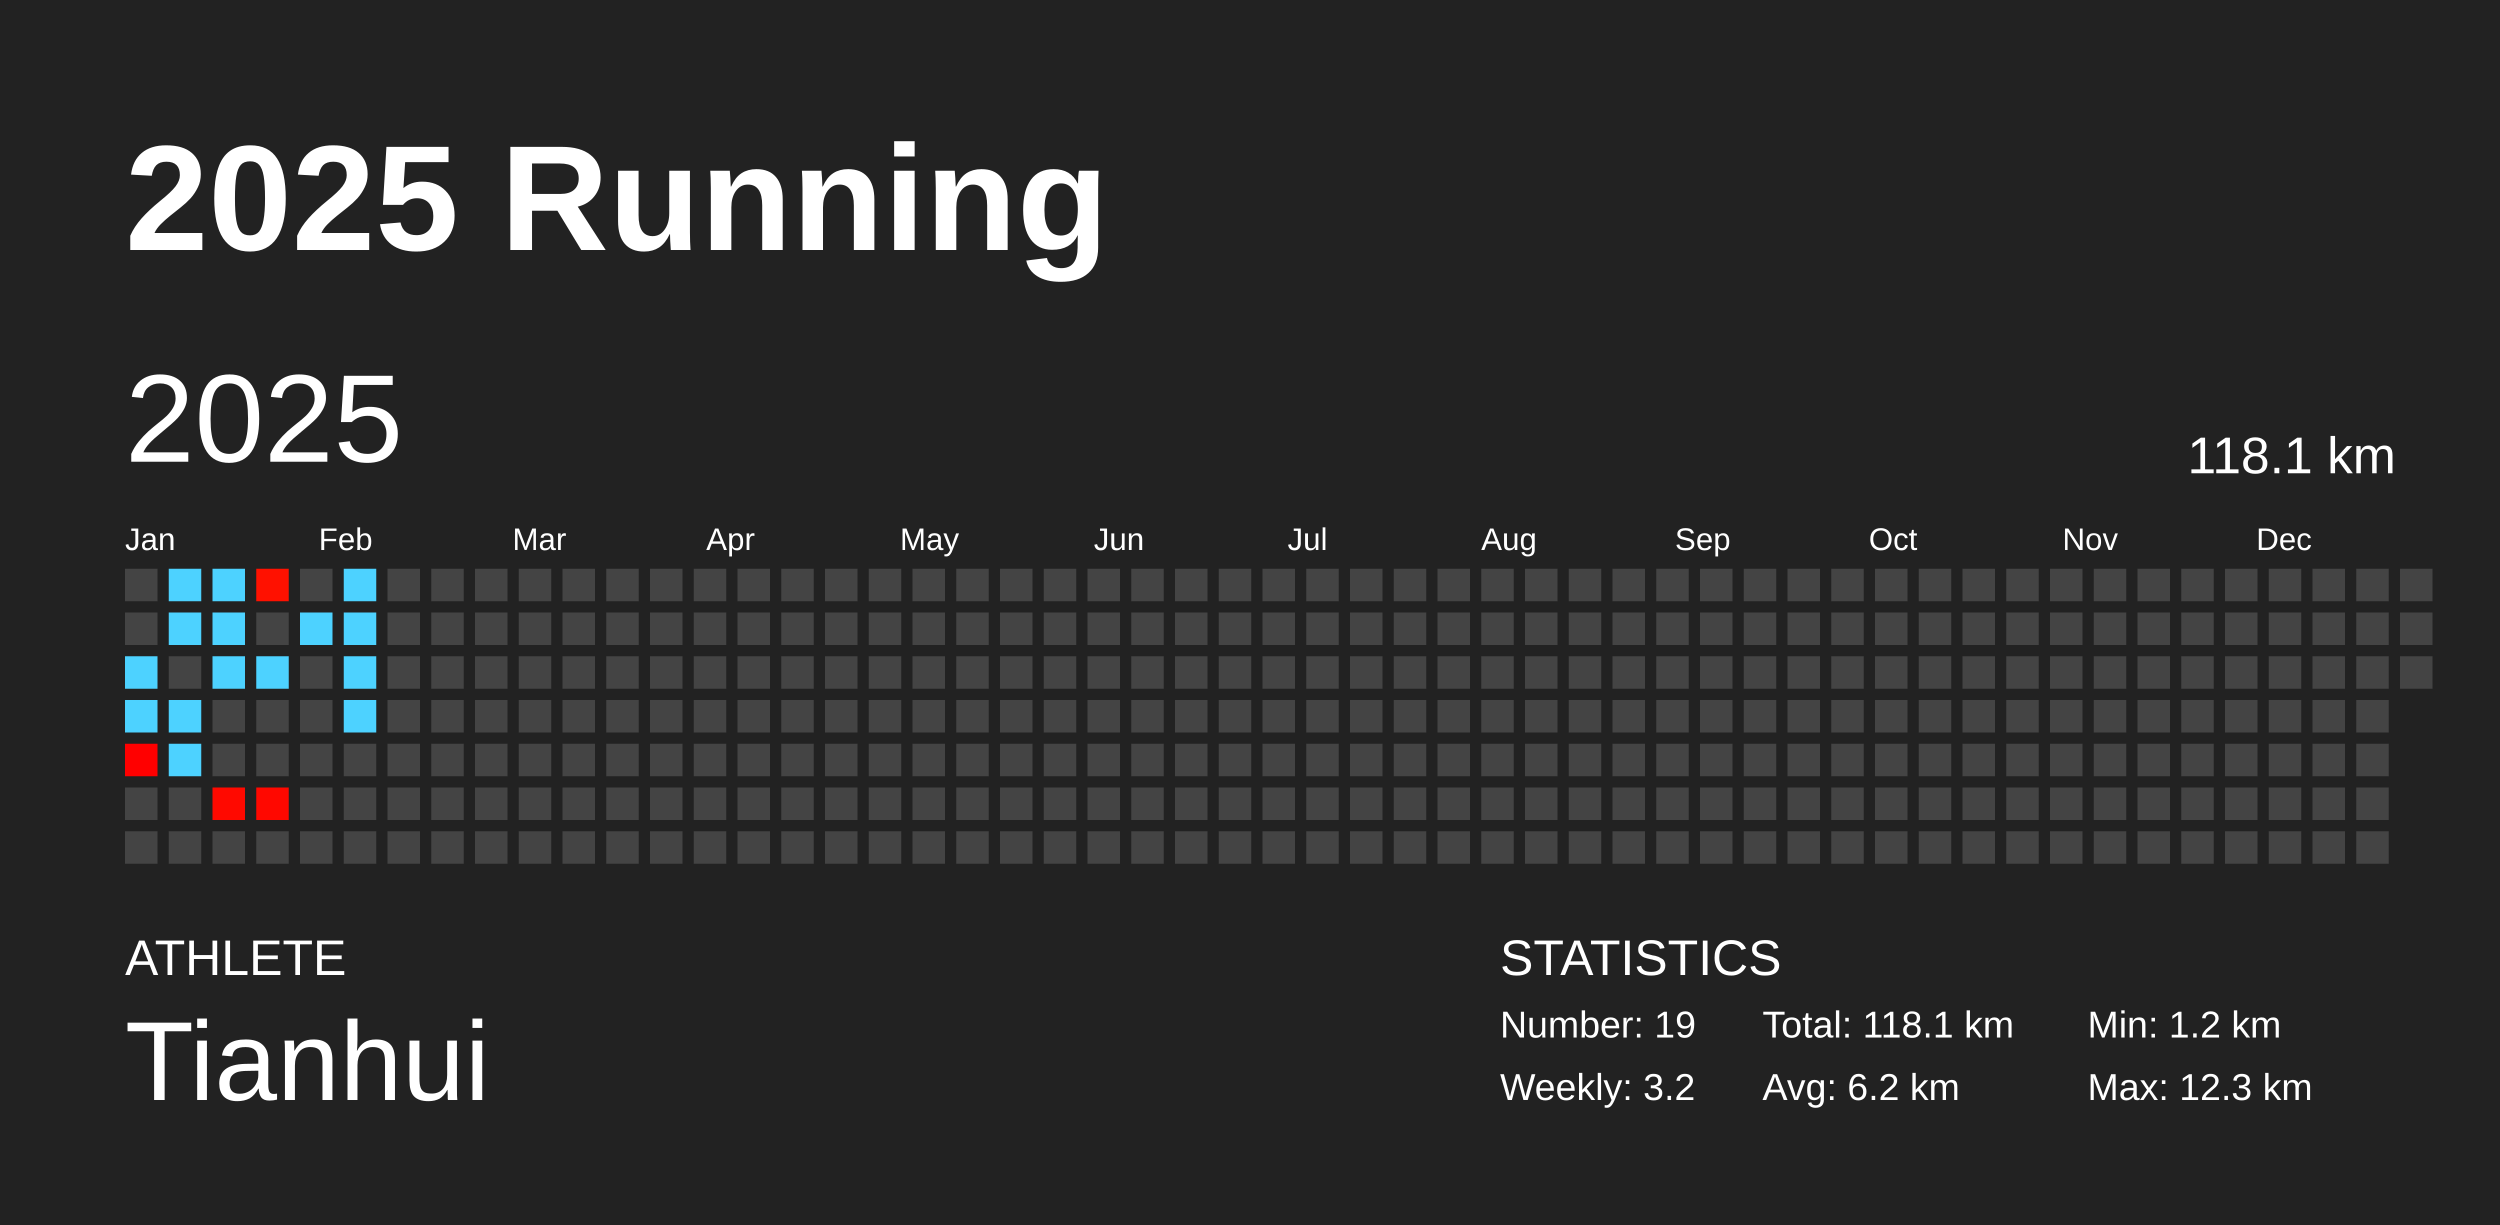
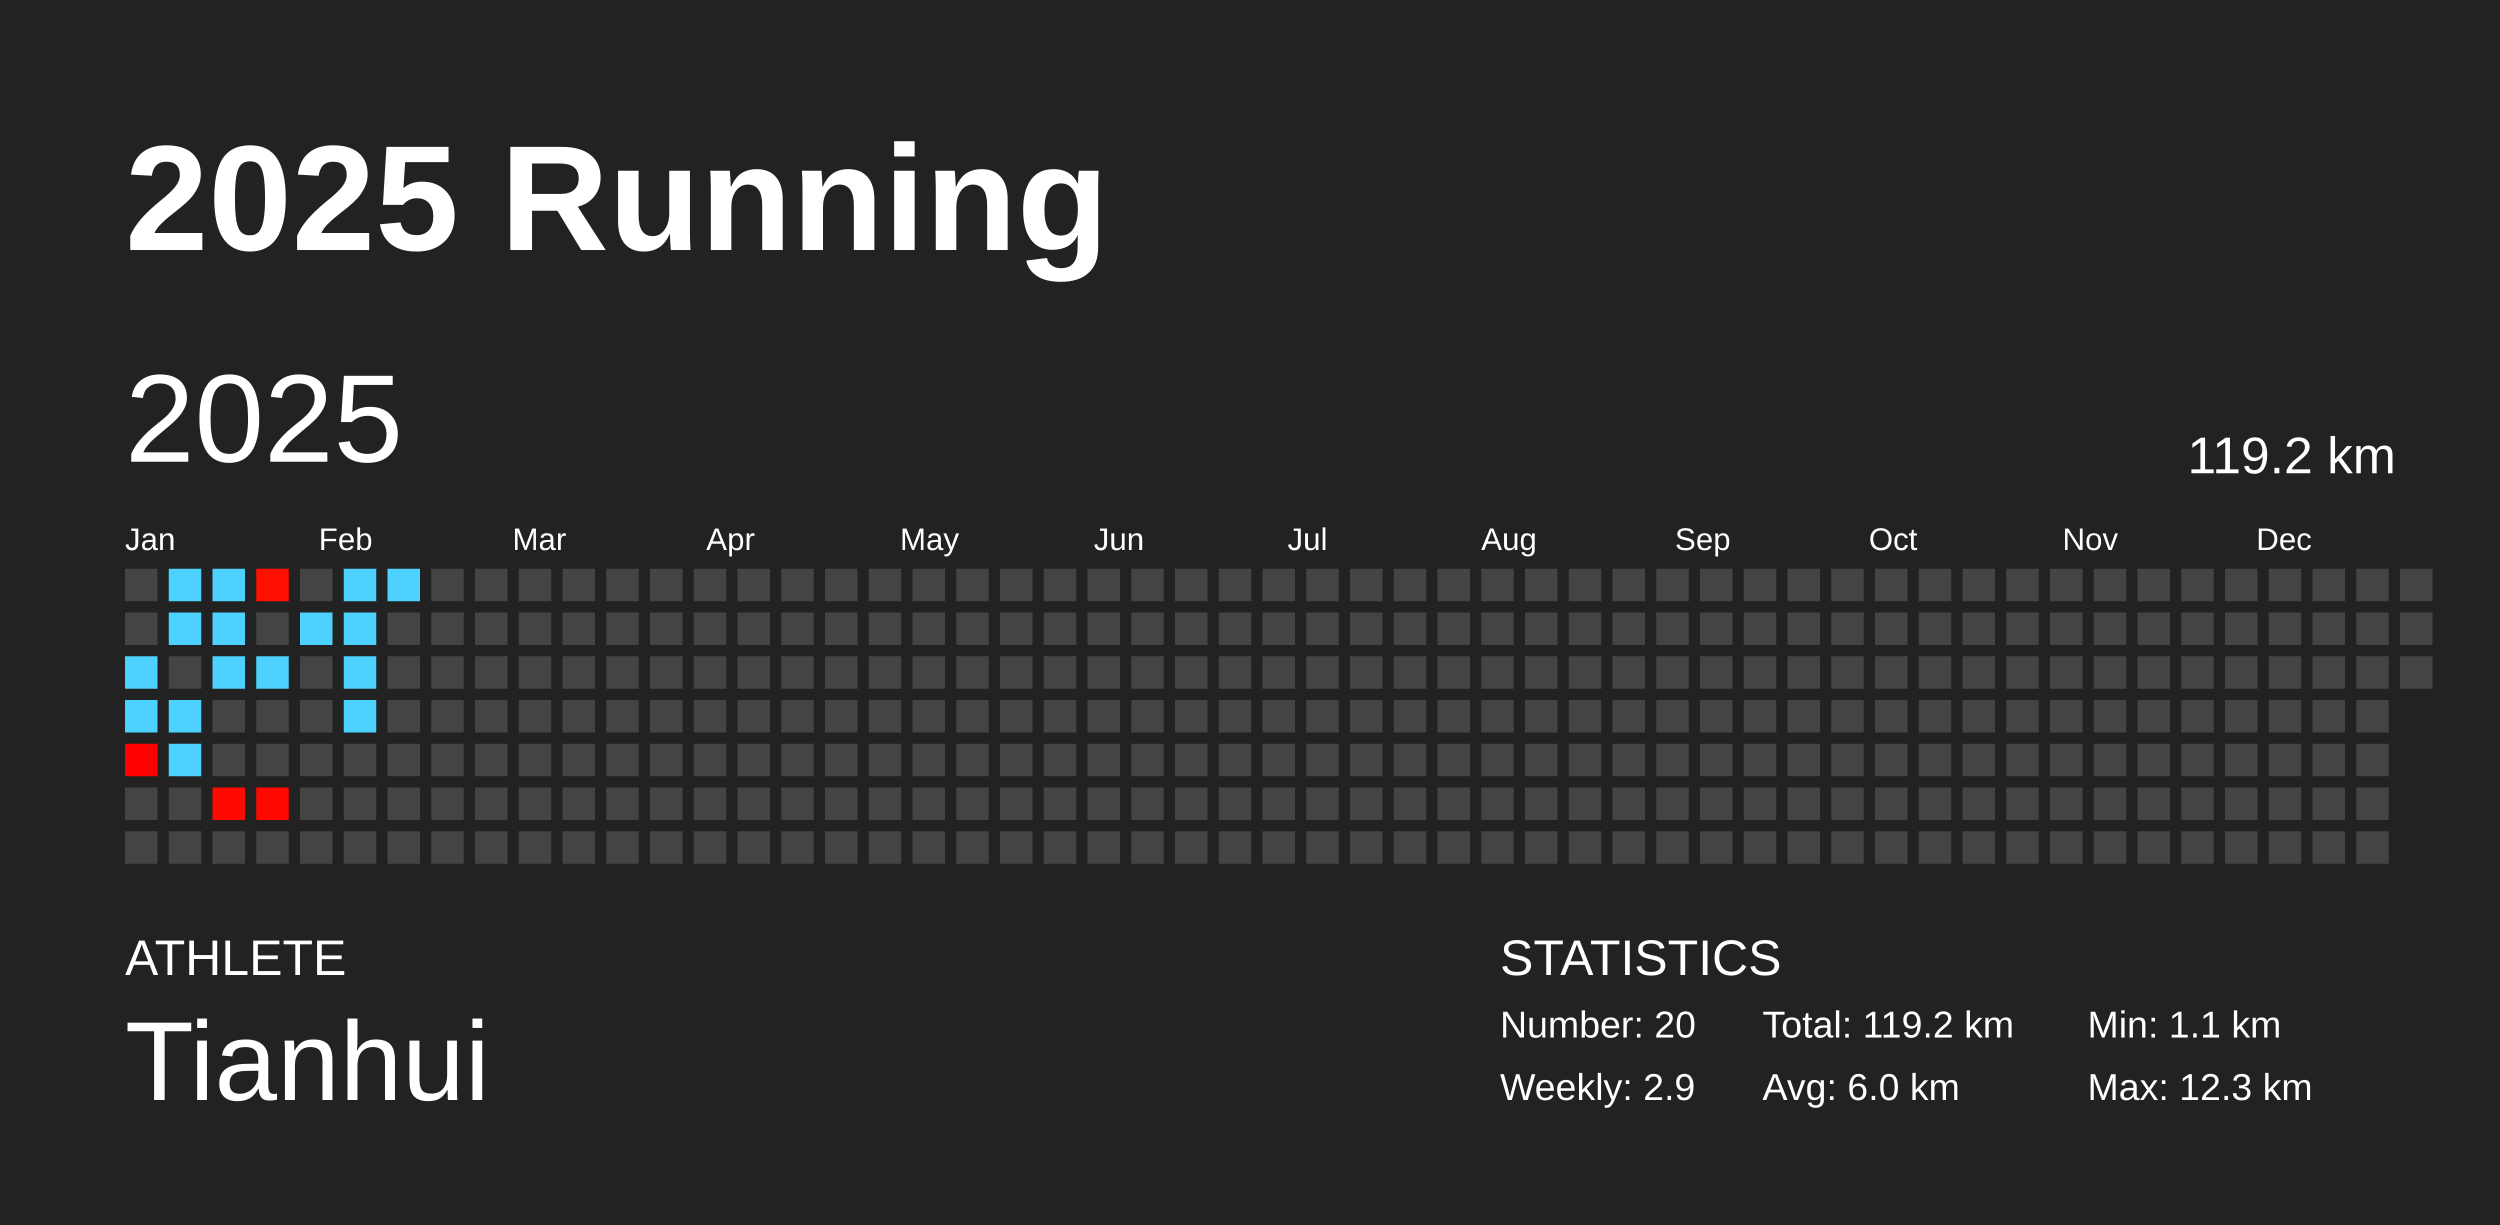
<svg xmlns="http://www.w3.org/2000/svg" baseProfile="full" height="98mm" version="1.1" viewBox="0,0,200,98" width="200mm">
  <defs />
  <rect fill="#222222" height="98" width="200" x="0" y="0" />
  <text fill="#FFFFFF" style="font-size:12px; font-family:Arial; font-weight:bold;" x="10" y="20">2025 Running</text>
  <text fill="#FFFFFF" style="font-size:4px; font-family:Arial" x="10" y="78">ATHLETE</text>
  <text fill="#FFFFFF" style="font-size:9px; font-family:Arial" x="10" y="88">Tianhui</text>
  <text fill="#FFFFFF" style="font-size:4px; font-family:Arial" x="120" y="78">STATISTICS</text>
-   <text fill="#FFFFFF" style="font-size:3px; font-family:Arial" x="120" y="83">Number: 19</text>
-   <text fill="#FFFFFF" style="font-size:3px; font-family:Arial" x="120" y="88">Weekly: 3.2</text>
-   <text fill="#FFFFFF" style="font-size:3px; font-family:Arial" x="141" y="83">Total: 118.1 km</text>
-   <text fill="#FFFFFF" style="font-size:3px; font-family:Arial" x="141" y="88">Avg: 6.2 km</text>
-   <text fill="#FFFFFF" style="font-size:3px; font-family:Arial" x="167" y="83">Min: 1.2 km</text>
+   <text fill="#FFFFFF" style="font-size:3px; font-family:Arial" x="120" y="83">Number: 20</text>
+   <text fill="#FFFFFF" style="font-size:3px; font-family:Arial" x="120" y="88">Weekly: 2.9</text>
+   <text fill="#FFFFFF" style="font-size:3px; font-family:Arial" x="141" y="83">Total: 119.2 km</text>
+   <text fill="#FFFFFF" style="font-size:3px; font-family:Arial" x="141" y="88">Avg: 6.0 km</text>
+   <text fill="#FFFFFF" style="font-size:3px; font-family:Arial" x="167" y="83">Min: 1.1 km</text>
  <text fill="#FFFFFF" style="font-size:3px; font-family:Arial" x="167" y="88">Max: 12.3 km</text>
  <text dominant-baseline="hanging" fill="#FFFFFF" style="font-size:10.0px; font-family:Arial;" x="10" y="30">2025</text>
-   <text dominant-baseline="hanging" fill="#FFFFFF" style="font-size:4.125px; font-family:Arial;" x="175" y="35">118.1 km</text>
+   <text dominant-baseline="hanging" fill="#FFFFFF" style="font-size:4.125px; font-family:Arial;" x="175" y="35">119.2 km</text>
  <text fill="#FFFFFF" style="font-size:2.5px; font-family:Arial" x="10.0" y="44">Jan</text>
  <text fill="#FFFFFF" style="font-size:2.5px; font-family:Arial" x="25.5" y="44">Feb</text>
  <text fill="#FFFFFF" style="font-size:2.5px; font-family:Arial" x="41.0" y="44">Mar</text>
  <text fill="#FFFFFF" style="font-size:2.5px; font-family:Arial" x="56.5" y="44">Apr</text>
  <text fill="#FFFFFF" style="font-size:2.5px; font-family:Arial" x="72.0" y="44">May</text>
  <text fill="#FFFFFF" style="font-size:2.5px; font-family:Arial" x="87.5" y="44">Jun</text>
  <text fill="#FFFFFF" style="font-size:2.5px; font-family:Arial" x="103.0" y="44">Jul</text>
  <text fill="#FFFFFF" style="font-size:2.5px; font-family:Arial" x="118.5" y="44">Aug</text>
  <text fill="#FFFFFF" style="font-size:2.5px; font-family:Arial" x="134.0" y="44">Sep</text>
  <text fill="#FFFFFF" style="font-size:2.5px; font-family:Arial" x="149.5" y="44">Oct</text>
  <text fill="#FFFFFF" style="font-size:2.5px; font-family:Arial" x="165.0" y="44">Nov</text>
  <text fill="#FFFFFF" style="font-size:2.5px; font-family:Arial" x="180.5" y="44">Dec</text>
  <rect fill="#444444" height="2.6" width="2.6" x="10.0" y="45.5" />
  <rect fill="#444444" height="2.6" width="2.6" x="10.0" y="49.0" />
  <rect fill="#4dd2ff" height="2.6" width="2.6" x="10.0" y="52.5" />
  <rect fill="#4dd2ff" height="2.6" width="2.6" x="10.0" y="56.0" />
  <rect fill="#ff0000" height="2.6" width="2.6" x="10.0" y="59.5" />
  <rect fill="#444444" height="2.6" width="2.6" x="10.0" y="63.0" />
  <rect fill="#444444" height="2.6" width="2.6" x="10.0" y="66.5" />
  <rect fill="#4dd2ff" height="2.6" width="2.6" x="13.5" y="45.5" />
  <rect fill="#4dd2ff" height="2.6" width="2.6" x="13.5" y="49.0" />
  <rect fill="#444444" height="2.6" width="2.6" x="13.5" y="52.5" />
  <rect fill="#4dd2ff" height="2.6" width="2.6" x="13.5" y="56.0" />
  <rect fill="#4dd2ff" height="2.6" width="2.6" x="13.5" y="59.5" />
  <rect fill="#444444" height="2.6" width="2.6" x="13.5" y="63.0" />
  <rect fill="#444444" height="2.6" width="2.6" x="13.5" y="66.5" />
  <rect fill="#4dd2ff" height="2.6" width="2.6" x="17.0" y="45.5" />
  <rect fill="#4dd2ff" height="2.6" width="2.6" x="17.0" y="49.0" />
  <rect fill="#4dd2ff" height="2.6" width="2.6" x="17.0" y="52.5" />
  <rect fill="#444444" height="2.6" width="2.6" x="17.0" y="56.0" />
  <rect fill="#444444" height="2.6" width="2.6" x="17.0" y="59.5" />
  <rect fill="#ff0900" height="2.6" width="2.6" x="17.0" y="63.0" />
  <rect fill="#444444" height="2.6" width="2.6" x="17.0" y="66.5" />
-   <rect fill="#ff1100" height="2.6" width="2.6" x="20.5" y="45.5" />
+   <rect fill="#ff1000" height="2.6" width="2.6" x="20.5" y="45.5" />
  <rect fill="#444444" height="2.6" width="2.6" x="20.5" y="49.0" />
  <rect fill="#4dd2ff" height="2.6" width="2.6" x="20.5" y="52.5" />
  <rect fill="#444444" height="2.6" width="2.6" x="20.5" y="56.0" />
  <rect fill="#444444" height="2.6" width="2.6" x="20.5" y="59.5" />
  <rect fill="#ff0800" height="2.6" width="2.6" x="20.5" y="63.0" />
  <rect fill="#444444" height="2.6" width="2.6" x="20.5" y="66.5" />
  <rect fill="#444444" height="2.6" width="2.6" x="24.0" y="45.5" />
  <rect fill="#4dd2ff" height="2.6" width="2.6" x="24.0" y="49.0" />
  <rect fill="#444444" height="2.6" width="2.6" x="24.0" y="52.5" />
  <rect fill="#444444" height="2.6" width="2.6" x="24.0" y="56.0" />
  <rect fill="#444444" height="2.6" width="2.6" x="24.0" y="59.5" />
  <rect fill="#444444" height="2.6" width="2.6" x="24.0" y="63.0" />
  <rect fill="#444444" height="2.6" width="2.6" x="24.0" y="66.5" />
  <rect fill="#4dd2ff" height="2.6" width="2.6" x="27.5" y="45.5" />
  <rect fill="#4dd2ff" height="2.6" width="2.6" x="27.5" y="49.0" />
  <rect fill="#4dd2ff" height="2.6" width="2.6" x="27.5" y="52.5" />
  <rect fill="#4dd2ff" height="2.6" width="2.6" x="27.5" y="56.0" />
  <rect fill="#444444" height="2.6" width="2.6" x="27.5" y="59.5" />
  <rect fill="#444444" height="2.6" width="2.6" x="27.5" y="63.0" />
  <rect fill="#444444" height="2.6" width="2.6" x="27.5" y="66.5" />
-   <rect fill="#444444" height="2.6" width="2.6" x="31.0" y="45.5" />
+   <rect fill="#4dd2ff" height="2.6" width="2.6" x="31.0" y="45.5" />
  <rect fill="#444444" height="2.6" width="2.6" x="31.0" y="49.0" />
  <rect fill="#444444" height="2.6" width="2.6" x="31.0" y="52.5" />
  <rect fill="#444444" height="2.6" width="2.6" x="31.0" y="56.0" />
  <rect fill="#444444" height="2.6" width="2.6" x="31.0" y="59.5" />
  <rect fill="#444444" height="2.6" width="2.6" x="31.0" y="63.0" />
  <rect fill="#444444" height="2.6" width="2.6" x="31.0" y="66.5" />
  <rect fill="#444444" height="2.6" width="2.6" x="34.5" y="45.5" />
  <rect fill="#444444" height="2.6" width="2.6" x="34.5" y="49.0" />
  <rect fill="#444444" height="2.6" width="2.6" x="34.5" y="52.5" />
  <rect fill="#444444" height="2.6" width="2.6" x="34.5" y="56.0" />
  <rect fill="#444444" height="2.6" width="2.6" x="34.5" y="59.5" />
  <rect fill="#444444" height="2.6" width="2.6" x="34.5" y="63.0" />
  <rect fill="#444444" height="2.6" width="2.6" x="34.5" y="66.5" />
  <rect fill="#444444" height="2.6" width="2.6" x="38.0" y="45.5" />
  <rect fill="#444444" height="2.6" width="2.6" x="38.0" y="49.0" />
  <rect fill="#444444" height="2.6" width="2.6" x="38.0" y="52.5" />
  <rect fill="#444444" height="2.6" width="2.6" x="38.0" y="56.0" />
  <rect fill="#444444" height="2.6" width="2.6" x="38.0" y="59.5" />
  <rect fill="#444444" height="2.6" width="2.6" x="38.0" y="63.0" />
  <rect fill="#444444" height="2.6" width="2.6" x="38.0" y="66.5" />
  <rect fill="#444444" height="2.6" width="2.6" x="41.5" y="45.5" />
  <rect fill="#444444" height="2.6" width="2.6" x="41.5" y="49.0" />
  <rect fill="#444444" height="2.6" width="2.6" x="41.5" y="52.5" />
  <rect fill="#444444" height="2.6" width="2.6" x="41.5" y="56.0" />
  <rect fill="#444444" height="2.6" width="2.6" x="41.5" y="59.5" />
  <rect fill="#444444" height="2.6" width="2.6" x="41.5" y="63.0" />
  <rect fill="#444444" height="2.6" width="2.6" x="41.5" y="66.5" />
  <rect fill="#444444" height="2.6" width="2.6" x="45.0" y="45.5" />
  <rect fill="#444444" height="2.6" width="2.6" x="45.0" y="49.0" />
  <rect fill="#444444" height="2.6" width="2.6" x="45.0" y="52.5" />
  <rect fill="#444444" height="2.6" width="2.6" x="45.0" y="56.0" />
  <rect fill="#444444" height="2.6" width="2.6" x="45.0" y="59.5" />
  <rect fill="#444444" height="2.6" width="2.6" x="45.0" y="63.0" />
  <rect fill="#444444" height="2.6" width="2.6" x="45.0" y="66.5" />
  <rect fill="#444444" height="2.6" width="2.6" x="48.5" y="45.5" />
  <rect fill="#444444" height="2.6" width="2.6" x="48.5" y="49.0" />
  <rect fill="#444444" height="2.6" width="2.6" x="48.5" y="52.5" />
  <rect fill="#444444" height="2.6" width="2.6" x="48.5" y="56.0" />
  <rect fill="#444444" height="2.6" width="2.6" x="48.5" y="59.5" />
  <rect fill="#444444" height="2.6" width="2.6" x="48.5" y="63.0" />
  <rect fill="#444444" height="2.6" width="2.6" x="48.5" y="66.5" />
  <rect fill="#444444" height="2.6" width="2.6" x="52.0" y="45.5" />
  <rect fill="#444444" height="2.6" width="2.6" x="52.0" y="49.0" />
  <rect fill="#444444" height="2.6" width="2.6" x="52.0" y="52.5" />
  <rect fill="#444444" height="2.6" width="2.6" x="52.0" y="56.0" />
  <rect fill="#444444" height="2.6" width="2.6" x="52.0" y="59.5" />
  <rect fill="#444444" height="2.6" width="2.6" x="52.0" y="63.0" />
  <rect fill="#444444" height="2.6" width="2.6" x="52.0" y="66.5" />
  <rect fill="#444444" height="2.6" width="2.6" x="55.5" y="45.5" />
  <rect fill="#444444" height="2.6" width="2.6" x="55.5" y="49.0" />
  <rect fill="#444444" height="2.6" width="2.6" x="55.5" y="52.5" />
  <rect fill="#444444" height="2.6" width="2.6" x="55.5" y="56.0" />
  <rect fill="#444444" height="2.6" width="2.6" x="55.5" y="59.5" />
  <rect fill="#444444" height="2.6" width="2.6" x="55.5" y="63.0" />
  <rect fill="#444444" height="2.6" width="2.6" x="55.5" y="66.5" />
  <rect fill="#444444" height="2.6" width="2.6" x="59.0" y="45.5" />
  <rect fill="#444444" height="2.6" width="2.6" x="59.0" y="49.0" />
  <rect fill="#444444" height="2.6" width="2.6" x="59.0" y="52.5" />
  <rect fill="#444444" height="2.6" width="2.6" x="59.0" y="56.0" />
  <rect fill="#444444" height="2.6" width="2.6" x="59.0" y="59.5" />
  <rect fill="#444444" height="2.6" width="2.6" x="59.0" y="63.0" />
  <rect fill="#444444" height="2.6" width="2.6" x="59.0" y="66.5" />
  <rect fill="#444444" height="2.6" width="2.6" x="62.5" y="45.5" />
  <rect fill="#444444" height="2.6" width="2.6" x="62.5" y="49.0" />
  <rect fill="#444444" height="2.6" width="2.6" x="62.5" y="52.5" />
  <rect fill="#444444" height="2.6" width="2.6" x="62.5" y="56.0" />
  <rect fill="#444444" height="2.6" width="2.6" x="62.5" y="59.5" />
  <rect fill="#444444" height="2.6" width="2.6" x="62.5" y="63.0" />
  <rect fill="#444444" height="2.6" width="2.6" x="62.5" y="66.5" />
  <rect fill="#444444" height="2.6" width="2.6" x="66.0" y="45.5" />
  <rect fill="#444444" height="2.6" width="2.6" x="66.0" y="49.0" />
  <rect fill="#444444" height="2.6" width="2.6" x="66.0" y="52.5" />
  <rect fill="#444444" height="2.6" width="2.6" x="66.0" y="56.0" />
  <rect fill="#444444" height="2.6" width="2.6" x="66.0" y="59.5" />
  <rect fill="#444444" height="2.6" width="2.6" x="66.0" y="63.0" />
  <rect fill="#444444" height="2.6" width="2.6" x="66.0" y="66.5" />
  <rect fill="#444444" height="2.6" width="2.6" x="69.5" y="45.5" />
  <rect fill="#444444" height="2.6" width="2.6" x="69.5" y="49.0" />
  <rect fill="#444444" height="2.6" width="2.6" x="69.5" y="52.5" />
  <rect fill="#444444" height="2.6" width="2.6" x="69.5" y="56.0" />
  <rect fill="#444444" height="2.6" width="2.6" x="69.5" y="59.5" />
  <rect fill="#444444" height="2.6" width="2.6" x="69.5" y="63.0" />
  <rect fill="#444444" height="2.6" width="2.6" x="69.5" y="66.5" />
  <rect fill="#444444" height="2.6" width="2.6" x="73.0" y="45.5" />
  <rect fill="#444444" height="2.6" width="2.6" x="73.0" y="49.0" />
  <rect fill="#444444" height="2.6" width="2.6" x="73.0" y="52.5" />
  <rect fill="#444444" height="2.6" width="2.6" x="73.0" y="56.0" />
  <rect fill="#444444" height="2.6" width="2.6" x="73.0" y="59.5" />
  <rect fill="#444444" height="2.6" width="2.6" x="73.0" y="63.0" />
  <rect fill="#444444" height="2.6" width="2.6" x="73.0" y="66.5" />
  <rect fill="#444444" height="2.6" width="2.6" x="76.5" y="45.5" />
  <rect fill="#444444" height="2.6" width="2.6" x="76.5" y="49.0" />
  <rect fill="#444444" height="2.6" width="2.6" x="76.5" y="52.5" />
  <rect fill="#444444" height="2.6" width="2.6" x="76.5" y="56.0" />
  <rect fill="#444444" height="2.6" width="2.6" x="76.5" y="59.5" />
  <rect fill="#444444" height="2.6" width="2.6" x="76.5" y="63.0" />
  <rect fill="#444444" height="2.6" width="2.6" x="76.5" y="66.5" />
  <rect fill="#444444" height="2.6" width="2.6" x="80.0" y="45.5" />
  <rect fill="#444444" height="2.6" width="2.6" x="80.0" y="49.0" />
  <rect fill="#444444" height="2.6" width="2.6" x="80.0" y="52.5" />
  <rect fill="#444444" height="2.6" width="2.6" x="80.0" y="56.0" />
  <rect fill="#444444" height="2.6" width="2.6" x="80.0" y="59.5" />
  <rect fill="#444444" height="2.6" width="2.6" x="80.0" y="63.0" />
  <rect fill="#444444" height="2.6" width="2.6" x="80.0" y="66.5" />
  <rect fill="#444444" height="2.6" width="2.6" x="83.5" y="45.5" />
  <rect fill="#444444" height="2.6" width="2.6" x="83.5" y="49.0" />
  <rect fill="#444444" height="2.6" width="2.6" x="83.5" y="52.5" />
  <rect fill="#444444" height="2.6" width="2.6" x="83.5" y="56.0" />
  <rect fill="#444444" height="2.6" width="2.6" x="83.5" y="59.5" />
  <rect fill="#444444" height="2.6" width="2.6" x="83.5" y="63.0" />
  <rect fill="#444444" height="2.6" width="2.6" x="83.5" y="66.5" />
  <rect fill="#444444" height="2.6" width="2.6" x="87.0" y="45.5" />
  <rect fill="#444444" height="2.6" width="2.6" x="87.0" y="49.0" />
  <rect fill="#444444" height="2.6" width="2.6" x="87.0" y="52.5" />
  <rect fill="#444444" height="2.6" width="2.6" x="87.0" y="56.0" />
  <rect fill="#444444" height="2.6" width="2.6" x="87.0" y="59.5" />
  <rect fill="#444444" height="2.6" width="2.6" x="87.0" y="63.0" />
  <rect fill="#444444" height="2.6" width="2.6" x="87.0" y="66.5" />
  <rect fill="#444444" height="2.6" width="2.6" x="90.5" y="45.5" />
  <rect fill="#444444" height="2.6" width="2.6" x="90.5" y="49.0" />
  <rect fill="#444444" height="2.6" width="2.6" x="90.5" y="52.5" />
  <rect fill="#444444" height="2.6" width="2.6" x="90.5" y="56.0" />
  <rect fill="#444444" height="2.6" width="2.6" x="90.5" y="59.5" />
  <rect fill="#444444" height="2.6" width="2.6" x="90.5" y="63.0" />
  <rect fill="#444444" height="2.6" width="2.6" x="90.5" y="66.5" />
  <rect fill="#444444" height="2.6" width="2.6" x="94.0" y="45.5" />
  <rect fill="#444444" height="2.6" width="2.6" x="94.0" y="49.0" />
  <rect fill="#444444" height="2.6" width="2.6" x="94.0" y="52.5" />
  <rect fill="#444444" height="2.6" width="2.6" x="94.0" y="56.0" />
  <rect fill="#444444" height="2.6" width="2.6" x="94.0" y="59.5" />
  <rect fill="#444444" height="2.6" width="2.6" x="94.0" y="63.0" />
  <rect fill="#444444" height="2.6" width="2.6" x="94.0" y="66.5" />
  <rect fill="#444444" height="2.6" width="2.6" x="97.5" y="45.5" />
  <rect fill="#444444" height="2.6" width="2.6" x="97.5" y="49.0" />
  <rect fill="#444444" height="2.6" width="2.6" x="97.5" y="52.5" />
  <rect fill="#444444" height="2.6" width="2.6" x="97.5" y="56.0" />
  <rect fill="#444444" height="2.6" width="2.6" x="97.5" y="59.5" />
  <rect fill="#444444" height="2.6" width="2.6" x="97.5" y="63.0" />
  <rect fill="#444444" height="2.6" width="2.6" x="97.5" y="66.5" />
  <rect fill="#444444" height="2.6" width="2.6" x="101.0" y="45.5" />
  <rect fill="#444444" height="2.6" width="2.6" x="101.0" y="49.0" />
  <rect fill="#444444" height="2.6" width="2.6" x="101.0" y="52.5" />
  <rect fill="#444444" height="2.6" width="2.6" x="101.0" y="56.0" />
  <rect fill="#444444" height="2.6" width="2.6" x="101.0" y="59.5" />
  <rect fill="#444444" height="2.6" width="2.6" x="101.0" y="63.0" />
  <rect fill="#444444" height="2.6" width="2.6" x="101.0" y="66.5" />
  <rect fill="#444444" height="2.6" width="2.6" x="104.5" y="45.5" />
  <rect fill="#444444" height="2.6" width="2.6" x="104.5" y="49.0" />
  <rect fill="#444444" height="2.6" width="2.6" x="104.5" y="52.5" />
  <rect fill="#444444" height="2.6" width="2.6" x="104.5" y="56.0" />
  <rect fill="#444444" height="2.6" width="2.6" x="104.5" y="59.5" />
  <rect fill="#444444" height="2.6" width="2.6" x="104.5" y="63.0" />
  <rect fill="#444444" height="2.6" width="2.6" x="104.5" y="66.5" />
  <rect fill="#444444" height="2.6" width="2.6" x="108.0" y="45.5" />
  <rect fill="#444444" height="2.6" width="2.6" x="108.0" y="49.0" />
  <rect fill="#444444" height="2.6" width="2.6" x="108.0" y="52.5" />
  <rect fill="#444444" height="2.6" width="2.6" x="108.0" y="56.0" />
  <rect fill="#444444" height="2.6" width="2.6" x="108.0" y="59.5" />
  <rect fill="#444444" height="2.6" width="2.6" x="108.0" y="63.0" />
  <rect fill="#444444" height="2.6" width="2.6" x="108.0" y="66.5" />
  <rect fill="#444444" height="2.6" width="2.6" x="111.5" y="45.5" />
  <rect fill="#444444" height="2.6" width="2.6" x="111.5" y="49.0" />
  <rect fill="#444444" height="2.6" width="2.6" x="111.5" y="52.5" />
  <rect fill="#444444" height="2.6" width="2.6" x="111.5" y="56.0" />
  <rect fill="#444444" height="2.6" width="2.6" x="111.5" y="59.5" />
  <rect fill="#444444" height="2.6" width="2.6" x="111.5" y="63.0" />
  <rect fill="#444444" height="2.6" width="2.6" x="111.5" y="66.5" />
  <rect fill="#444444" height="2.6" width="2.6" x="115.0" y="45.5" />
  <rect fill="#444444" height="2.6" width="2.6" x="115.0" y="49.0" />
  <rect fill="#444444" height="2.6" width="2.6" x="115.0" y="52.5" />
  <rect fill="#444444" height="2.6" width="2.6" x="115.0" y="56.0" />
  <rect fill="#444444" height="2.6" width="2.6" x="115.0" y="59.5" />
  <rect fill="#444444" height="2.6" width="2.6" x="115.0" y="63.0" />
  <rect fill="#444444" height="2.6" width="2.6" x="115.0" y="66.5" />
  <rect fill="#444444" height="2.6" width="2.6" x="118.5" y="45.5" />
  <rect fill="#444444" height="2.6" width="2.6" x="118.5" y="49.0" />
  <rect fill="#444444" height="2.6" width="2.6" x="118.5" y="52.5" />
  <rect fill="#444444" height="2.6" width="2.6" x="118.5" y="56.0" />
  <rect fill="#444444" height="2.6" width="2.6" x="118.5" y="59.5" />
  <rect fill="#444444" height="2.6" width="2.6" x="118.5" y="63.0" />
  <rect fill="#444444" height="2.6" width="2.6" x="118.5" y="66.5" />
  <rect fill="#444444" height="2.6" width="2.6" x="122.0" y="45.5" />
  <rect fill="#444444" height="2.6" width="2.6" x="122.0" y="49.0" />
  <rect fill="#444444" height="2.6" width="2.6" x="122.0" y="52.5" />
  <rect fill="#444444" height="2.6" width="2.6" x="122.0" y="56.0" />
  <rect fill="#444444" height="2.6" width="2.6" x="122.0" y="59.5" />
  <rect fill="#444444" height="2.6" width="2.6" x="122.0" y="63.0" />
  <rect fill="#444444" height="2.6" width="2.6" x="122.0" y="66.5" />
  <rect fill="#444444" height="2.6" width="2.6" x="125.5" y="45.5" />
  <rect fill="#444444" height="2.6" width="2.6" x="125.5" y="49.0" />
  <rect fill="#444444" height="2.6" width="2.6" x="125.5" y="52.5" />
  <rect fill="#444444" height="2.6" width="2.6" x="125.5" y="56.0" />
  <rect fill="#444444" height="2.6" width="2.6" x="125.5" y="59.5" />
  <rect fill="#444444" height="2.6" width="2.6" x="125.5" y="63.0" />
  <rect fill="#444444" height="2.6" width="2.6" x="125.5" y="66.5" />
  <rect fill="#444444" height="2.6" width="2.6" x="129.0" y="45.5" />
  <rect fill="#444444" height="2.6" width="2.6" x="129.0" y="49.0" />
  <rect fill="#444444" height="2.6" width="2.6" x="129.0" y="52.5" />
  <rect fill="#444444" height="2.6" width="2.6" x="129.0" y="56.0" />
  <rect fill="#444444" height="2.6" width="2.6" x="129.0" y="59.5" />
  <rect fill="#444444" height="2.6" width="2.6" x="129.0" y="63.0" />
  <rect fill="#444444" height="2.6" width="2.6" x="129.0" y="66.5" />
  <rect fill="#444444" height="2.6" width="2.6" x="132.5" y="45.5" />
  <rect fill="#444444" height="2.6" width="2.6" x="132.5" y="49.0" />
  <rect fill="#444444" height="2.6" width="2.6" x="132.5" y="52.5" />
  <rect fill="#444444" height="2.6" width="2.6" x="132.5" y="56.0" />
  <rect fill="#444444" height="2.6" width="2.6" x="132.5" y="59.5" />
  <rect fill="#444444" height="2.6" width="2.6" x="132.5" y="63.0" />
  <rect fill="#444444" height="2.6" width="2.6" x="132.5" y="66.5" />
  <rect fill="#444444" height="2.6" width="2.6" x="136.0" y="45.5" />
  <rect fill="#444444" height="2.6" width="2.6" x="136.0" y="49.0" />
  <rect fill="#444444" height="2.6" width="2.6" x="136.0" y="52.5" />
  <rect fill="#444444" height="2.6" width="2.6" x="136.0" y="56.0" />
  <rect fill="#444444" height="2.6" width="2.6" x="136.0" y="59.5" />
  <rect fill="#444444" height="2.6" width="2.6" x="136.0" y="63.0" />
  <rect fill="#444444" height="2.6" width="2.6" x="136.0" y="66.5" />
  <rect fill="#444444" height="2.6" width="2.6" x="139.5" y="45.5" />
  <rect fill="#444444" height="2.6" width="2.6" x="139.5" y="49.0" />
  <rect fill="#444444" height="2.6" width="2.6" x="139.5" y="52.5" />
  <rect fill="#444444" height="2.6" width="2.6" x="139.5" y="56.0" />
  <rect fill="#444444" height="2.6" width="2.6" x="139.5" y="59.5" />
  <rect fill="#444444" height="2.6" width="2.6" x="139.5" y="63.0" />
  <rect fill="#444444" height="2.6" width="2.6" x="139.5" y="66.5" />
  <rect fill="#444444" height="2.6" width="2.6" x="143.0" y="45.5" />
  <rect fill="#444444" height="2.6" width="2.6" x="143.0" y="49.0" />
  <rect fill="#444444" height="2.6" width="2.6" x="143.0" y="52.5" />
  <rect fill="#444444" height="2.6" width="2.6" x="143.0" y="56.0" />
  <rect fill="#444444" height="2.6" width="2.6" x="143.0" y="59.5" />
  <rect fill="#444444" height="2.6" width="2.6" x="143.0" y="63.0" />
  <rect fill="#444444" height="2.6" width="2.6" x="143.0" y="66.5" />
  <rect fill="#444444" height="2.6" width="2.6" x="146.5" y="45.5" />
  <rect fill="#444444" height="2.6" width="2.6" x="146.5" y="49.0" />
  <rect fill="#444444" height="2.6" width="2.6" x="146.5" y="52.5" />
  <rect fill="#444444" height="2.6" width="2.6" x="146.5" y="56.0" />
  <rect fill="#444444" height="2.6" width="2.6" x="146.5" y="59.5" />
  <rect fill="#444444" height="2.6" width="2.6" x="146.5" y="63.0" />
  <rect fill="#444444" height="2.6" width="2.6" x="146.5" y="66.5" />
  <rect fill="#444444" height="2.6" width="2.6" x="150.0" y="45.5" />
  <rect fill="#444444" height="2.6" width="2.6" x="150.0" y="49.0" />
  <rect fill="#444444" height="2.6" width="2.6" x="150.0" y="52.5" />
  <rect fill="#444444" height="2.6" width="2.6" x="150.0" y="56.0" />
  <rect fill="#444444" height="2.6" width="2.6" x="150.0" y="59.5" />
  <rect fill="#444444" height="2.6" width="2.6" x="150.0" y="63.0" />
  <rect fill="#444444" height="2.6" width="2.6" x="150.0" y="66.5" />
  <rect fill="#444444" height="2.6" width="2.6" x="153.5" y="45.5" />
  <rect fill="#444444" height="2.6" width="2.6" x="153.5" y="49.0" />
  <rect fill="#444444" height="2.6" width="2.6" x="153.5" y="52.5" />
  <rect fill="#444444" height="2.6" width="2.6" x="153.5" y="56.0" />
  <rect fill="#444444" height="2.6" width="2.6" x="153.5" y="59.5" />
  <rect fill="#444444" height="2.6" width="2.6" x="153.5" y="63.0" />
  <rect fill="#444444" height="2.6" width="2.6" x="153.5" y="66.5" />
  <rect fill="#444444" height="2.6" width="2.6" x="157.0" y="45.5" />
  <rect fill="#444444" height="2.6" width="2.6" x="157.0" y="49.0" />
  <rect fill="#444444" height="2.6" width="2.6" x="157.0" y="52.5" />
  <rect fill="#444444" height="2.6" width="2.6" x="157.0" y="56.0" />
  <rect fill="#444444" height="2.6" width="2.6" x="157.0" y="59.5" />
  <rect fill="#444444" height="2.6" width="2.6" x="157.0" y="63.0" />
  <rect fill="#444444" height="2.6" width="2.6" x="157.0" y="66.5" />
  <rect fill="#444444" height="2.6" width="2.6" x="160.5" y="45.5" />
  <rect fill="#444444" height="2.6" width="2.6" x="160.5" y="49.0" />
  <rect fill="#444444" height="2.6" width="2.6" x="160.5" y="52.5" />
  <rect fill="#444444" height="2.6" width="2.6" x="160.5" y="56.0" />
  <rect fill="#444444" height="2.6" width="2.6" x="160.5" y="59.5" />
  <rect fill="#444444" height="2.6" width="2.6" x="160.5" y="63.0" />
  <rect fill="#444444" height="2.6" width="2.6" x="160.5" y="66.5" />
  <rect fill="#444444" height="2.6" width="2.6" x="164.0" y="45.5" />
  <rect fill="#444444" height="2.6" width="2.6" x="164.0" y="49.0" />
  <rect fill="#444444" height="2.6" width="2.6" x="164.0" y="52.5" />
  <rect fill="#444444" height="2.6" width="2.6" x="164.0" y="56.0" />
  <rect fill="#444444" height="2.6" width="2.6" x="164.0" y="59.5" />
  <rect fill="#444444" height="2.6" width="2.6" x="164.0" y="63.0" />
  <rect fill="#444444" height="2.6" width="2.6" x="164.0" y="66.5" />
  <rect fill="#444444" height="2.6" width="2.6" x="167.5" y="45.5" />
  <rect fill="#444444" height="2.6" width="2.6" x="167.5" y="49.0" />
  <rect fill="#444444" height="2.6" width="2.6" x="167.5" y="52.5" />
  <rect fill="#444444" height="2.6" width="2.6" x="167.5" y="56.0" />
  <rect fill="#444444" height="2.6" width="2.6" x="167.5" y="59.5" />
  <rect fill="#444444" height="2.6" width="2.6" x="167.5" y="63.0" />
  <rect fill="#444444" height="2.6" width="2.6" x="167.5" y="66.5" />
  <rect fill="#444444" height="2.6" width="2.6" x="171.0" y="45.5" />
  <rect fill="#444444" height="2.6" width="2.6" x="171.0" y="49.0" />
  <rect fill="#444444" height="2.6" width="2.6" x="171.0" y="52.5" />
  <rect fill="#444444" height="2.6" width="2.6" x="171.0" y="56.0" />
  <rect fill="#444444" height="2.6" width="2.6" x="171.0" y="59.5" />
  <rect fill="#444444" height="2.6" width="2.6" x="171.0" y="63.0" />
  <rect fill="#444444" height="2.6" width="2.6" x="171.0" y="66.5" />
  <rect fill="#444444" height="2.6" width="2.6" x="174.5" y="45.5" />
  <rect fill="#444444" height="2.6" width="2.6" x="174.5" y="49.0" />
  <rect fill="#444444" height="2.6" width="2.6" x="174.5" y="52.5" />
  <rect fill="#444444" height="2.6" width="2.6" x="174.5" y="56.0" />
  <rect fill="#444444" height="2.6" width="2.6" x="174.5" y="59.5" />
  <rect fill="#444444" height="2.6" width="2.6" x="174.5" y="63.0" />
  <rect fill="#444444" height="2.6" width="2.6" x="174.5" y="66.5" />
  <rect fill="#444444" height="2.6" width="2.6" x="178.0" y="45.5" />
  <rect fill="#444444" height="2.6" width="2.6" x="178.0" y="49.0" />
  <rect fill="#444444" height="2.6" width="2.6" x="178.0" y="52.5" />
  <rect fill="#444444" height="2.6" width="2.6" x="178.0" y="56.0" />
  <rect fill="#444444" height="2.6" width="2.6" x="178.0" y="59.5" />
  <rect fill="#444444" height="2.6" width="2.6" x="178.0" y="63.0" />
  <rect fill="#444444" height="2.6" width="2.6" x="178.0" y="66.5" />
  <rect fill="#444444" height="2.6" width="2.6" x="181.5" y="45.5" />
  <rect fill="#444444" height="2.6" width="2.6" x="181.5" y="49.0" />
  <rect fill="#444444" height="2.6" width="2.6" x="181.5" y="52.5" />
  <rect fill="#444444" height="2.6" width="2.6" x="181.5" y="56.0" />
  <rect fill="#444444" height="2.6" width="2.6" x="181.5" y="59.5" />
  <rect fill="#444444" height="2.6" width="2.6" x="181.5" y="63.0" />
  <rect fill="#444444" height="2.6" width="2.6" x="181.5" y="66.5" />
  <rect fill="#444444" height="2.6" width="2.6" x="185.0" y="45.5" />
  <rect fill="#444444" height="2.6" width="2.6" x="185.0" y="49.0" />
  <rect fill="#444444" height="2.6" width="2.6" x="185.0" y="52.5" />
  <rect fill="#444444" height="2.6" width="2.6" x="185.0" y="56.0" />
  <rect fill="#444444" height="2.6" width="2.6" x="185.0" y="59.5" />
  <rect fill="#444444" height="2.6" width="2.6" x="185.0" y="63.0" />
  <rect fill="#444444" height="2.6" width="2.6" x="185.0" y="66.5" />
  <rect fill="#444444" height="2.6" width="2.6" x="188.5" y="45.5" />
  <rect fill="#444444" height="2.6" width="2.6" x="188.5" y="49.0" />
  <rect fill="#444444" height="2.6" width="2.6" x="188.5" y="52.5" />
  <rect fill="#444444" height="2.6" width="2.6" x="188.5" y="56.0" />
  <rect fill="#444444" height="2.6" width="2.6" x="188.5" y="59.5" />
  <rect fill="#444444" height="2.6" width="2.6" x="188.5" y="63.0" />
  <rect fill="#444444" height="2.6" width="2.6" x="188.5" y="66.5" />
  <rect fill="#444444" height="2.6" width="2.6" x="192.0" y="45.5" />
  <rect fill="#444444" height="2.6" width="2.6" x="192.0" y="49.0" />
  <rect fill="#444444" height="2.6" width="2.6" x="192.0" y="52.5" />
</svg>
